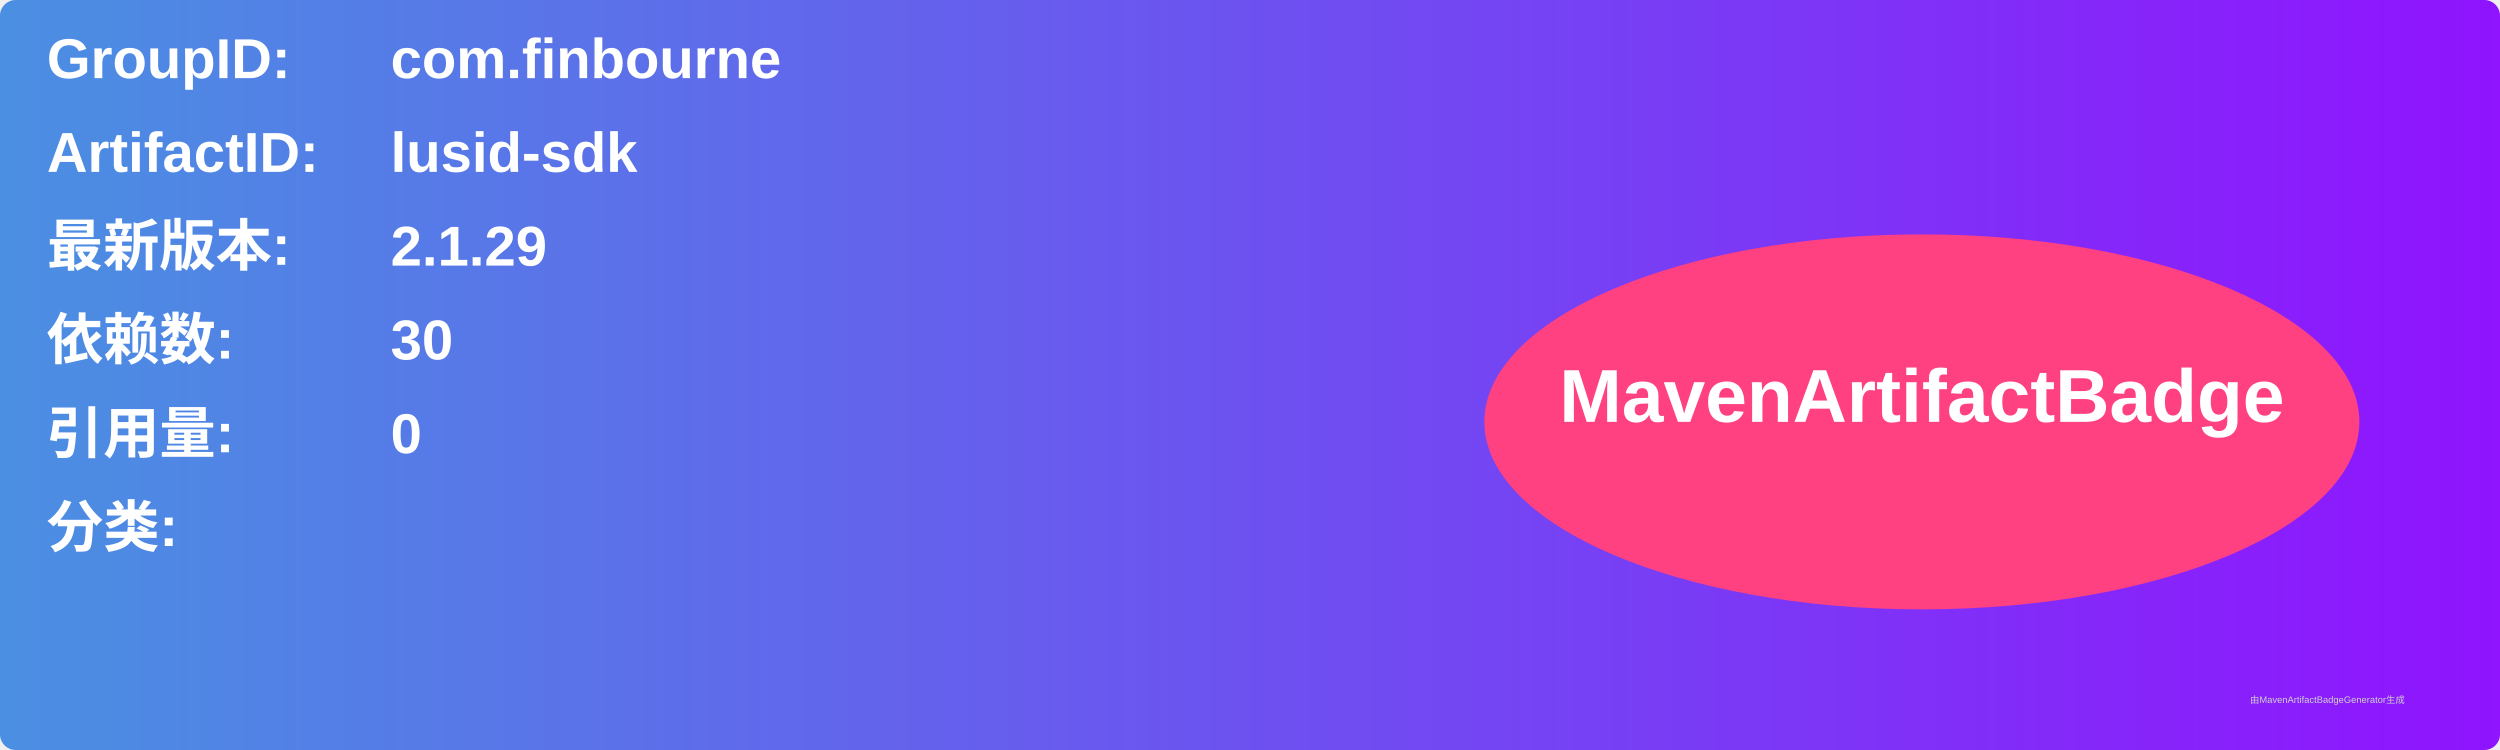
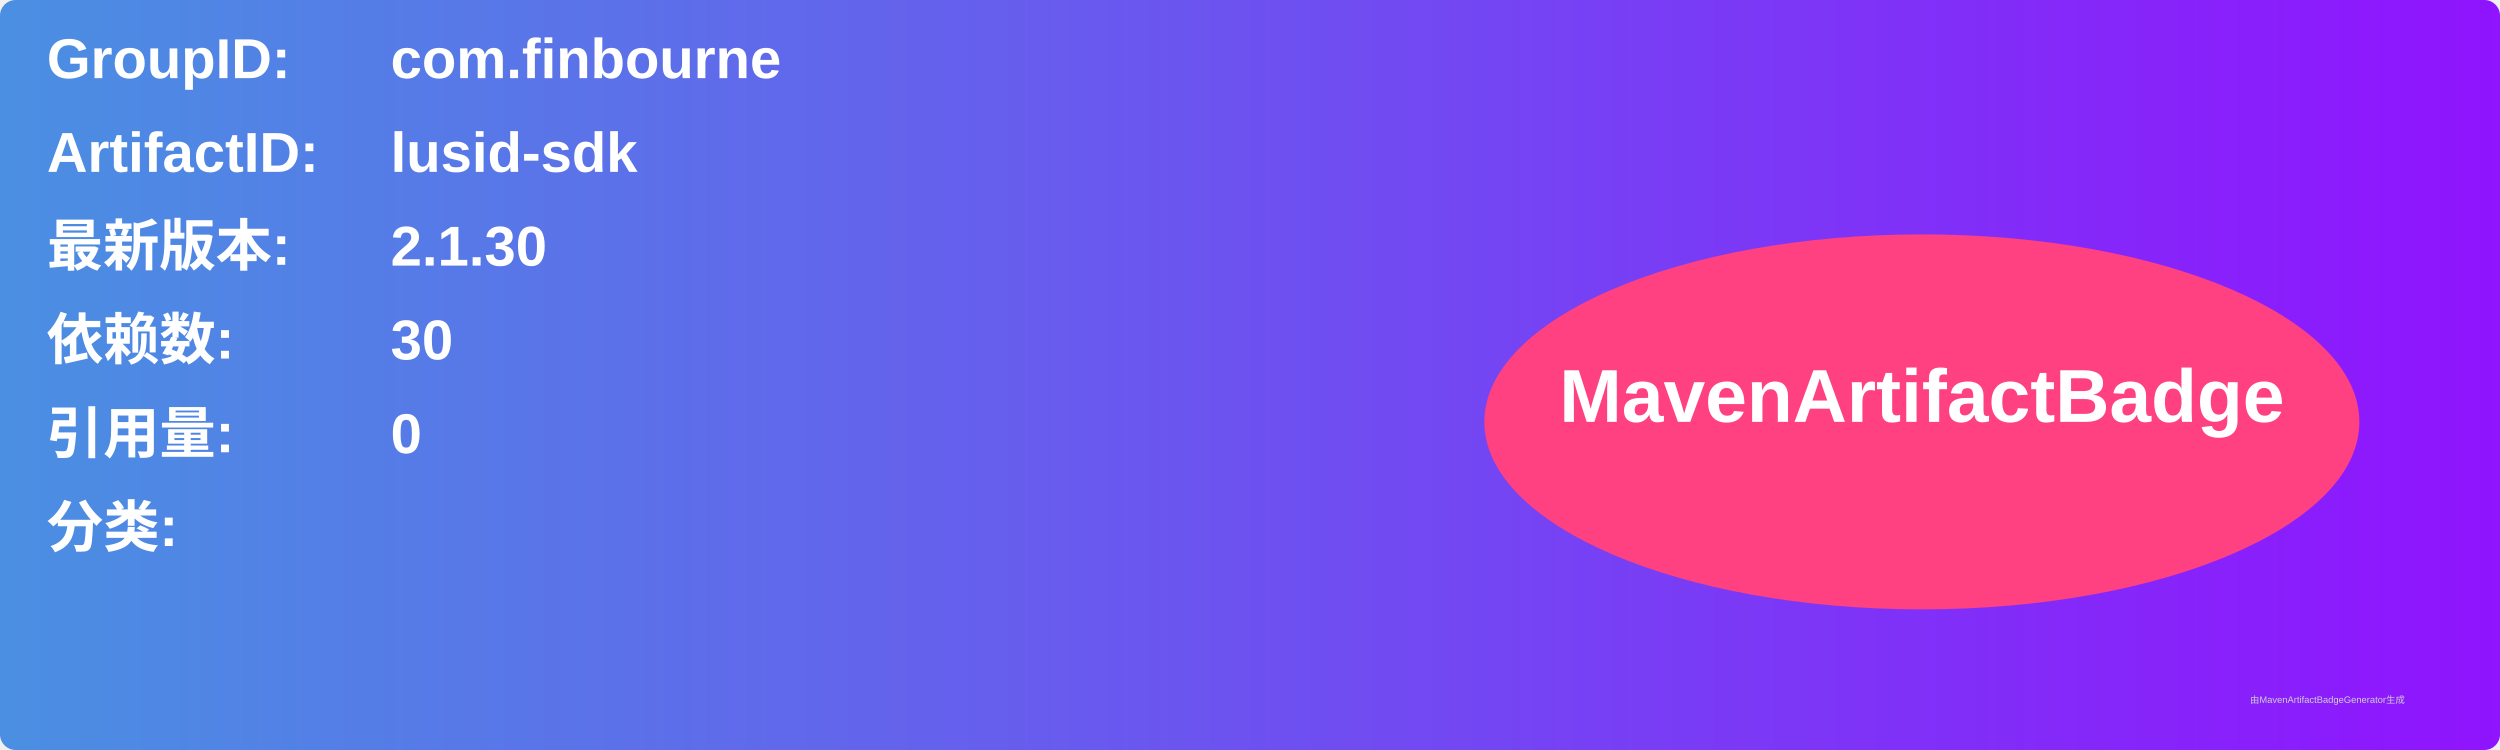
<svg xmlns="http://www.w3.org/2000/svg" width="800" height="240" viewBox="0 0 800 240">
  <linearGradient id="grad" x1="0%" y1="0%" x2="100%" y2="0%">
    <stop offset="0%" stop-color="#4a90e2" />
    <stop offset="100%" stop-color="#9013fe" />
  </linearGradient>
  <rect width="100%" height="100%" rx="5" ry="5" fill="url(#grad)" />
  <g transform="translate(15, 15)">
    <text x="0" y="10" font-family="Arial" font-size="18" fill="white" font-weight="bold" width="260">GroupID:</text>
    <text x="110" y="10" font-family="Arial" font-size="18" fill="white" font-weight="bold" width="460">com.finbourne</text>
    <text x="0" y="40" font-family="Arial" font-size="18" fill="white" font-weight="bold" width="260">ArtifactID:</text>
    <text x="110" y="40" font-family="Arial" font-size="18" fill="white" font-weight="bold" width="460">lusid-sdk</text>
    <text x="0" y="70" font-family="Arial" font-size="18" fill="white" font-weight="bold">最新版本:</text>
    <text x="110" y="70" font-family="Arial" font-size="18" fill="white" font-weight="bold">
-       <tspan font-weight="bold">2.1.29</tspan>
+       <tspan font-weight="bold">2.1.30</tspan>
    </text>
    <text x="0" y="100" font-family="Arial" font-size="18" fill="white" font-weight="bold">依赖数: </text>
    <text x="110" y="100" font-family="Arial" font-size="18" fill="white">
      <tspan font-weight="bold">30</tspan>
    </text>
    <text x="0" y="130" font-family="Arial" font-size="18" fill="white" font-weight="bold">引用量: </text>
    <text x="110" y="130" font-family="Arial" font-size="18" fill="white">
      <tspan font-weight="bold">0</tspan>
    </text>
    <text x="0" y="160" font-family="Arial" font-size="18" fill="white" font-weight="bold">分类:</text>
    <text x="10" y="190" font-family="Arial" font-size="10" fill="white">
      <tspan font-weight="bold" />
    </text>
    <ellipse cx="600" cy="120" rx="140" ry="60" fill="#ff4081" />
    <text x="600" y="120" text-anchor="middle" font-family="Arial" font-size="24" fill="white" font-weight="bold">MavenArtifactBadge</text>
  </g>
  <text x="720" y="225" font-family="Arial" font-size="3" fill="#d0d0d0">由MavenArtifactBadgeGenerator生成</text>
</svg>
